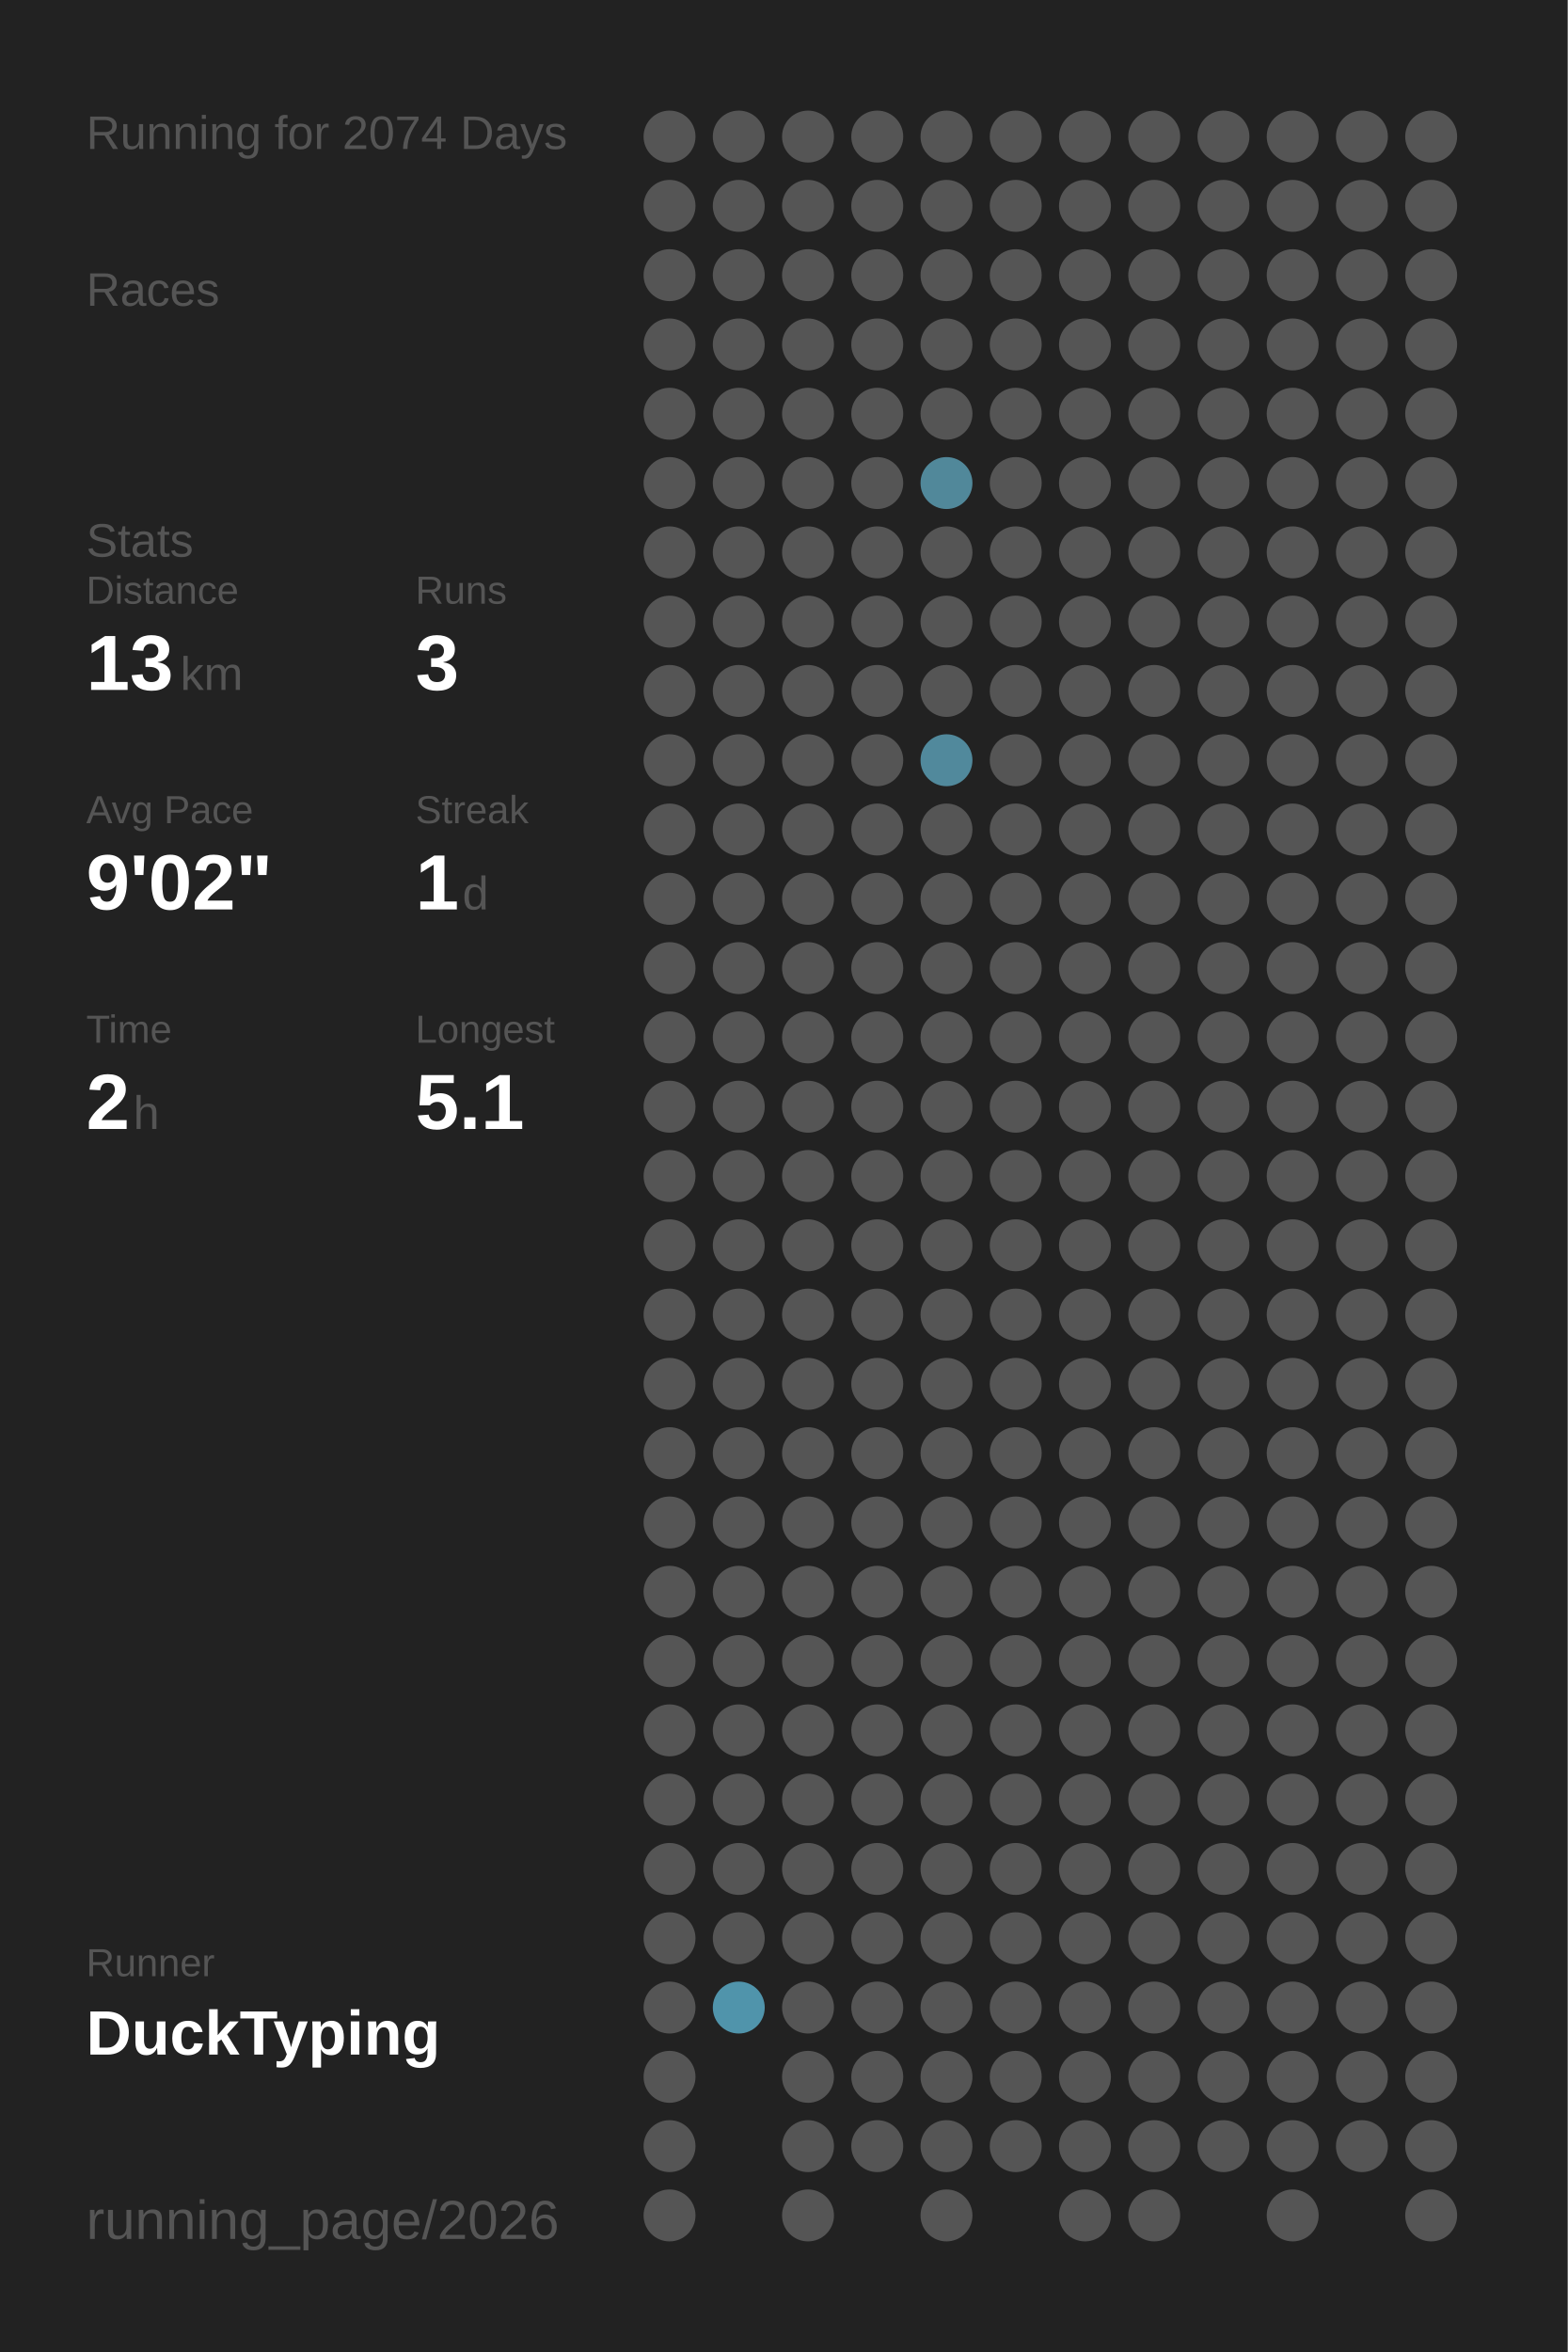
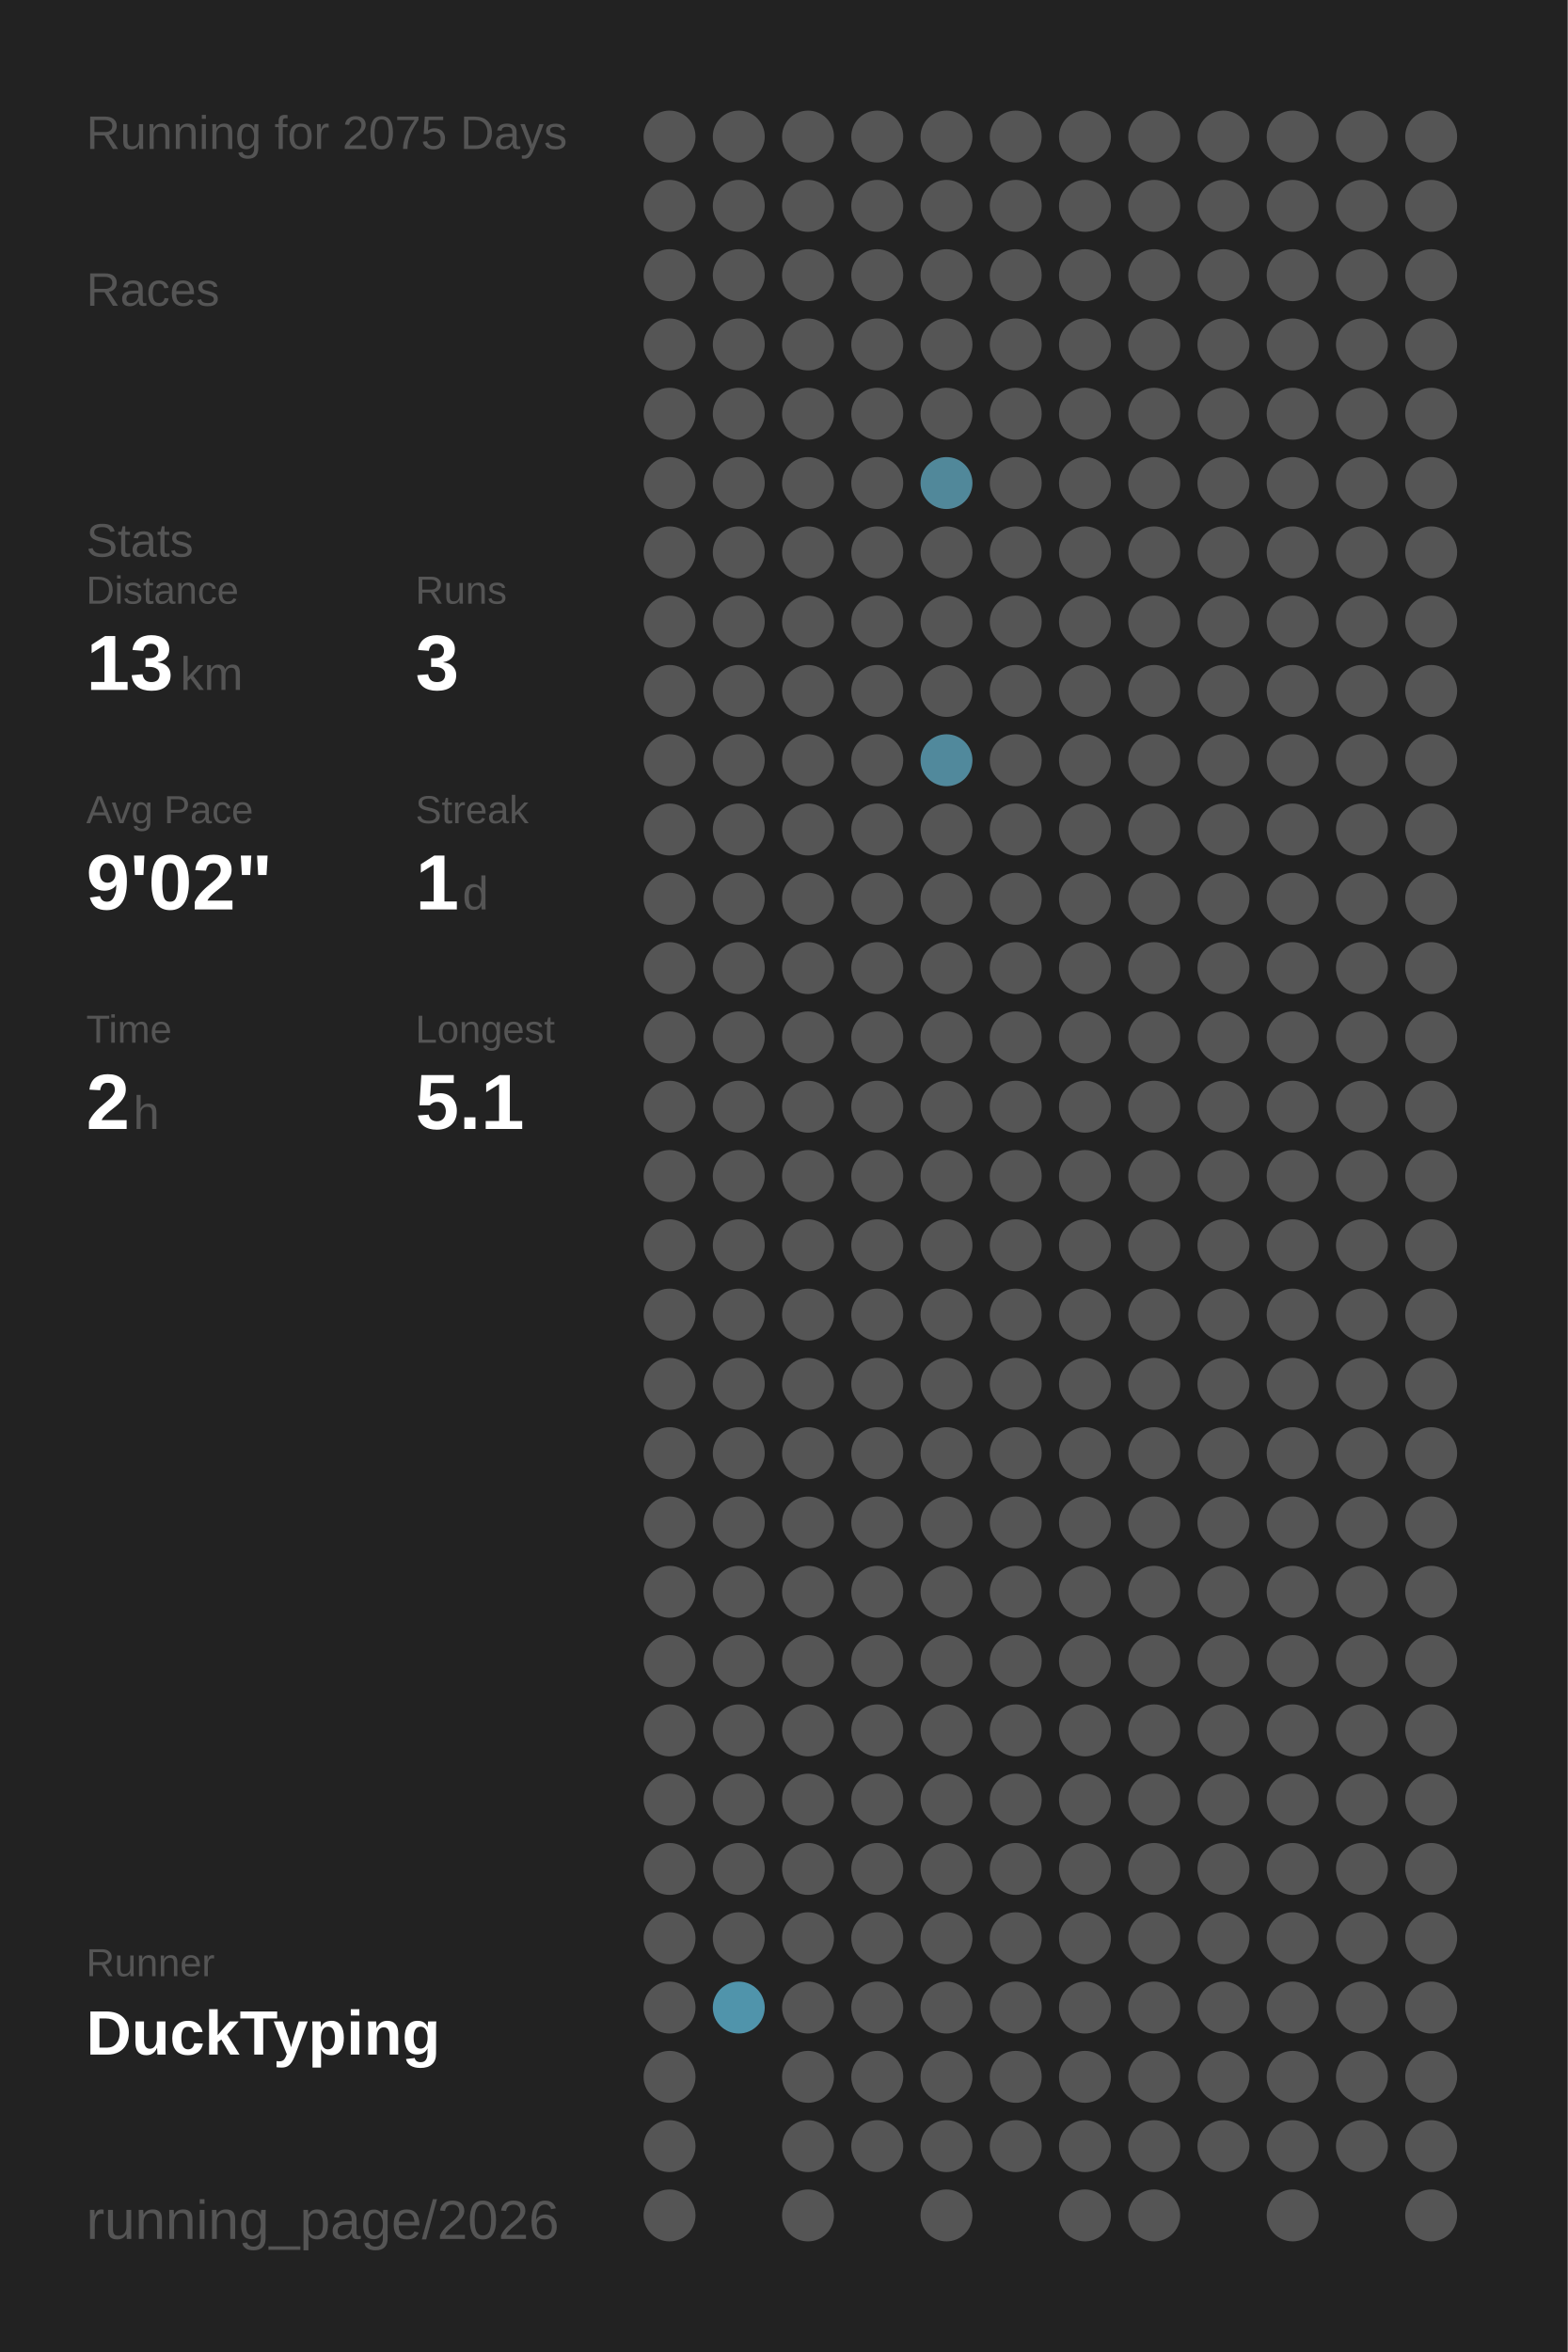
<svg xmlns="http://www.w3.org/2000/svg" baseProfile="full" height="300mm" version="1.1" viewBox="0,0,200,300" width="200mm">
  <defs />
  <rect fill="#222222" height="300" width="200" x="0" y="0" />
-   <text fill="#555555" style="font-size:6px; font-family:Arial;" x="11" y="19">Running for 2074 Days</text>
+   <text fill="#555555" style="font-size:6px; font-family:Arial;" x="11" y="19">Running for 2075 Days</text>
  <text fill="#555555" style="font-size:6px; font-family:Arial;" x="11" y="39">Races</text>
  <text fill="#555555" style="font-size:6px; font-family:Arial;" x="11" y="71">Stats</text>
  <text fill="#555555" style="font-size:5px; font-family:Arial;" x="11" y="77">Distance</text>
  <text fill="#FFFFFF" style="font-size:10px; font-family:Arial; font-weight:bold;" x="11" y="88">13</text>
  <text fill="#555555" style="font-size:6px; font-family:Arial;" x="23" y="88">km</text>
  <text fill="#555555" style="font-size:5px; font-family:Arial;" x="53" y="77">Runs</text>
  <text fill="#FFFFFF" style="font-size:10px; font-family:Arial; font-weight:bold;" x="53" y="88">3</text>
  <text fill="#555555" style="font-size:5px; font-family:Arial;" x="11" y="105">Avg Pace</text>
  <text fill="#FFFFFF" style="font-size:10px; font-family:Arial; font-weight:bold;" x="11" y="116">9'02"</text>
  <text fill="#555555" style="font-size:5px; font-family:Arial;" x="53" y="105">Streak</text>
  <text fill="#FFFFFF" style="font-size:10px; font-family:Arial; font-weight:bold;" x="53" y="116">1</text>
  <text fill="#555555" style="font-size:6px; font-family:Arial;" x="59" y="116">d</text>
  <text fill="#555555" style="font-size:5px; font-family:Arial;" x="11" y="133">Time</text>
  <text fill="#FFFFFF" style="font-size:10px; font-family:Arial; font-weight:bold;" x="11" y="144">2</text>
  <text fill="#555555" style="font-size:6px; font-family:Arial;" x="17" y="144">h</text>
  <text fill="#555555" style="font-size:5px; font-family:Arial;" x="53" y="133">Longest</text>
  <text fill="#FFFFFF" style="font-size:10px; font-family:Arial; font-weight:bold;" x="53" y="144">5.1</text>
  <text fill="#555555" style="font-size:5px; font-family:Arial;" x="11" y="252.065">Runner</text>
  <text fill="#FFFFFF" style="font-size:8px; font-family:Arial; font-weight:bold;" x="11" y="262.065">DuckTyping</text>
  <text fill="#555555" style="font-size:7px; font-family:Arial;" x="11" y="285.581">running_page/2026</text>
  <circle cx="85.417" cy="17.419" fill="#555555" r="3.312" />
  <circle cx="85.417" cy="26.258" fill="#555555" r="3.312" />
  <circle cx="85.417" cy="35.097" fill="#555555" r="3.312" />
  <circle cx="85.417" cy="43.935" fill="#555555" r="3.312" />
  <circle cx="85.417" cy="52.774" fill="#555555" r="3.312" />
  <circle cx="85.417" cy="61.613" fill="#555555" r="3.312" />
  <circle cx="85.417" cy="70.452" fill="#555555" r="3.312" />
  <circle cx="85.417" cy="79.29" fill="#555555" r="3.312" />
  <circle cx="85.417" cy="88.129" fill="#555555" r="3.312" />
  <circle cx="85.417" cy="96.968" fill="#555555" r="3.312" />
  <circle cx="85.417" cy="105.806" fill="#555555" r="3.312" />
  <circle cx="85.417" cy="114.645" fill="#555555" r="3.312" />
  <circle cx="85.417" cy="123.484" fill="#555555" r="3.312" />
  <circle cx="85.417" cy="132.323" fill="#555555" r="3.312" />
  <circle cx="85.417" cy="141.161" fill="#555555" r="3.312" />
  <circle cx="85.417" cy="150" fill="#555555" r="3.312" />
  <circle cx="85.417" cy="158.839" fill="#555555" r="3.312" />
  <circle cx="85.417" cy="167.677" fill="#555555" r="3.312" />
  <circle cx="85.417" cy="176.516" fill="#555555" r="3.312" />
  <circle cx="85.417" cy="185.355" fill="#555555" r="3.312" />
  <circle cx="85.417" cy="194.194" fill="#555555" r="3.312" />
  <circle cx="85.417" cy="203.032" fill="#555555" r="3.312" />
  <circle cx="85.417" cy="211.871" fill="#555555" r="3.312" />
  <circle cx="85.417" cy="220.71" fill="#555555" r="3.312" />
  <circle cx="85.417" cy="229.548" fill="#555555" r="3.312" />
  <circle cx="85.417" cy="238.387" fill="#555555" r="3.312" />
  <circle cx="85.417" cy="247.226" fill="#555555" r="3.312" />
  <circle cx="85.417" cy="256.065" fill="#555555" r="3.312" />
  <circle cx="85.417" cy="264.903" fill="#555555" r="3.312" />
  <circle cx="85.417" cy="273.742" fill="#555555" r="3.312" />
  <circle cx="85.417" cy="282.581" fill="#555555" r="3.312" />
  <circle cx="94.25" cy="17.419" fill="#555555" r="3.312" />
  <circle cx="94.25" cy="26.258" fill="#555555" r="3.312" />
  <circle cx="94.25" cy="35.097" fill="#555555" r="3.312" />
  <circle cx="94.25" cy="43.935" fill="#555555" r="3.312" />
  <circle cx="94.25" cy="52.774" fill="#555555" r="3.312" />
  <circle cx="94.25" cy="61.613" fill="#555555" r="3.312" />
  <circle cx="94.25" cy="70.452" fill="#555555" r="3.312" />
  <circle cx="94.25" cy="79.29" fill="#555555" r="3.312" />
  <circle cx="94.25" cy="88.129" fill="#555555" r="3.312" />
  <circle cx="94.25" cy="96.968" fill="#555555" r="3.312" />
  <circle cx="94.25" cy="105.806" fill="#555555" r="3.312" />
  <circle cx="94.25" cy="114.645" fill="#555555" r="3.312" />
  <circle cx="94.25" cy="123.484" fill="#555555" r="3.312" />
  <circle cx="94.25" cy="132.323" fill="#555555" r="3.312" />
  <circle cx="94.25" cy="141.161" fill="#555555" r="3.312" />
  <circle cx="94.25" cy="150" fill="#555555" r="3.312" />
  <circle cx="94.25" cy="158.839" fill="#555555" r="3.312" />
  <circle cx="94.25" cy="167.677" fill="#555555" r="3.312" />
  <circle cx="94.25" cy="176.516" fill="#555555" r="3.312" />
  <circle cx="94.25" cy="185.355" fill="#555555" r="3.312" />
  <circle cx="94.25" cy="194.194" fill="#555555" r="3.312" />
  <circle cx="94.25" cy="203.032" fill="#555555" r="3.312" />
  <circle cx="94.25" cy="211.871" fill="#555555" r="3.312" />
  <circle cx="94.25" cy="220.71" fill="#555555" r="3.312" />
  <circle cx="94.25" cy="229.548" fill="#555555" r="3.312" />
  <circle cx="94.25" cy="238.387" fill="#555555" r="3.312" />
  <circle cx="94.25" cy="247.226" fill="#555555" r="3.312" />
  <circle cx="94.25" cy="256.065" fill="#5094ab" r="3.312" />
  <circle cx="103.083" cy="17.419" fill="#555555" r="3.312" />
  <circle cx="103.083" cy="26.258" fill="#555555" r="3.312" />
  <circle cx="103.083" cy="35.097" fill="#555555" r="3.312" />
  <circle cx="103.083" cy="43.935" fill="#555555" r="3.312" />
  <circle cx="103.083" cy="52.774" fill="#555555" r="3.312" />
  <circle cx="103.083" cy="61.613" fill="#555555" r="3.312" />
  <circle cx="103.083" cy="70.452" fill="#555555" r="3.312" />
  <circle cx="103.083" cy="79.29" fill="#555555" r="3.312" />
  <circle cx="103.083" cy="88.129" fill="#555555" r="3.312" />
  <circle cx="103.083" cy="96.968" fill="#555555" r="3.312" />
  <circle cx="103.083" cy="105.806" fill="#555555" r="3.312" />
  <circle cx="103.083" cy="114.645" fill="#555555" r="3.312" />
  <circle cx="103.083" cy="123.484" fill="#555555" r="3.312" />
  <circle cx="103.083" cy="132.323" fill="#555555" r="3.312" />
  <circle cx="103.083" cy="141.161" fill="#555555" r="3.312" />
  <circle cx="103.083" cy="150" fill="#555555" r="3.312" />
  <circle cx="103.083" cy="158.839" fill="#555555" r="3.312" />
  <circle cx="103.083" cy="167.677" fill="#555555" r="3.312" />
  <circle cx="103.083" cy="176.516" fill="#555555" r="3.312" />
  <circle cx="103.083" cy="185.355" fill="#555555" r="3.312" />
  <circle cx="103.083" cy="194.194" fill="#555555" r="3.312" />
  <circle cx="103.083" cy="203.032" fill="#555555" r="3.312" />
  <circle cx="103.083" cy="211.871" fill="#555555" r="3.312" />
  <circle cx="103.083" cy="220.71" fill="#555555" r="3.312" />
  <circle cx="103.083" cy="229.548" fill="#555555" r="3.312" />
  <circle cx="103.083" cy="238.387" fill="#555555" r="3.312" />
  <circle cx="103.083" cy="247.226" fill="#555555" r="3.312" />
  <circle cx="103.083" cy="256.065" fill="#555555" r="3.312" />
  <circle cx="103.083" cy="264.903" fill="#555555" r="3.312" />
  <circle cx="103.083" cy="273.742" fill="#555555" r="3.312" />
  <circle cx="103.083" cy="282.581" fill="#555555" r="3.312" />
  <circle cx="111.917" cy="17.419" fill="#555555" r="3.312" />
  <circle cx="111.917" cy="26.258" fill="#555555" r="3.312" />
  <circle cx="111.917" cy="35.097" fill="#555555" r="3.312" />
  <circle cx="111.917" cy="43.935" fill="#555555" r="3.312" />
  <circle cx="111.917" cy="52.774" fill="#555555" r="3.312" />
  <circle cx="111.917" cy="61.613" fill="#555555" r="3.312" />
  <circle cx="111.917" cy="70.452" fill="#555555" r="3.312" />
  <circle cx="111.917" cy="79.29" fill="#555555" r="3.312" />
  <circle cx="111.917" cy="88.129" fill="#555555" r="3.312" />
  <circle cx="111.917" cy="96.968" fill="#555555" r="3.312" />
  <circle cx="111.917" cy="105.806" fill="#555555" r="3.312" />
  <circle cx="111.917" cy="114.645" fill="#555555" r="3.312" />
  <circle cx="111.917" cy="123.484" fill="#555555" r="3.312" />
  <circle cx="111.917" cy="132.323" fill="#555555" r="3.312" />
  <circle cx="111.917" cy="141.161" fill="#555555" r="3.312" />
  <circle cx="111.917" cy="150" fill="#555555" r="3.312" />
  <circle cx="111.917" cy="158.839" fill="#555555" r="3.312" />
  <circle cx="111.917" cy="167.677" fill="#555555" r="3.312" />
  <circle cx="111.917" cy="176.516" fill="#555555" r="3.312" />
  <circle cx="111.917" cy="185.355" fill="#555555" r="3.312" />
  <circle cx="111.917" cy="194.194" fill="#555555" r="3.312" />
  <circle cx="111.917" cy="203.032" fill="#555555" r="3.312" />
  <circle cx="111.917" cy="211.871" fill="#555555" r="3.312" />
  <circle cx="111.917" cy="220.71" fill="#555555" r="3.312" />
  <circle cx="111.917" cy="229.548" fill="#555555" r="3.312" />
  <circle cx="111.917" cy="238.387" fill="#555555" r="3.312" />
  <circle cx="111.917" cy="247.226" fill="#555555" r="3.312" />
  <circle cx="111.917" cy="256.065" fill="#555555" r="3.312" />
  <circle cx="111.917" cy="264.903" fill="#555555" r="3.312" />
  <circle cx="111.917" cy="273.742" fill="#555555" r="3.312" />
  <circle cx="120.75" cy="17.419" fill="#555555" r="3.312" />
  <circle cx="120.75" cy="26.258" fill="#555555" r="3.312" />
  <circle cx="120.75" cy="35.097" fill="#555555" r="3.312" />
  <circle cx="120.75" cy="43.935" fill="#555555" r="3.312" />
  <circle cx="120.75" cy="52.774" fill="#555555" r="3.312" />
  <circle cx="120.75" cy="61.613" fill="#51889a" r="3.312" />
  <circle cx="120.75" cy="70.452" fill="#555555" r="3.312" />
  <circle cx="120.75" cy="79.29" fill="#555555" r="3.312" />
  <circle cx="120.75" cy="88.129" fill="#555555" r="3.312" />
  <circle cx="120.75" cy="96.968" fill="#51899c" r="3.312" />
  <circle cx="120.75" cy="105.806" fill="#555555" r="3.312" />
  <circle cx="120.75" cy="114.645" fill="#555555" r="3.312" />
  <circle cx="120.75" cy="123.484" fill="#555555" r="3.312" />
  <circle cx="120.75" cy="132.323" fill="#555555" r="3.312" />
  <circle cx="120.75" cy="141.161" fill="#555555" r="3.312" />
  <circle cx="120.75" cy="150" fill="#555555" r="3.312" />
  <circle cx="120.75" cy="158.839" fill="#555555" r="3.312" />
  <circle cx="120.75" cy="167.677" fill="#555555" r="3.312" />
  <circle cx="120.75" cy="176.516" fill="#555555" r="3.312" />
  <circle cx="120.75" cy="185.355" fill="#555555" r="3.312" />
  <circle cx="120.75" cy="194.194" fill="#555555" r="3.312" />
  <circle cx="120.75" cy="203.032" fill="#555555" r="3.312" />
  <circle cx="120.75" cy="211.871" fill="#555555" r="3.312" />
  <circle cx="120.75" cy="220.71" fill="#555555" r="3.312" />
  <circle cx="120.75" cy="229.548" fill="#555555" r="3.312" />
  <circle cx="120.75" cy="238.387" fill="#555555" r="3.312" />
  <circle cx="120.75" cy="247.226" fill="#555555" r="3.312" />
  <circle cx="120.75" cy="256.065" fill="#555555" r="3.312" />
  <circle cx="120.75" cy="264.903" fill="#555555" r="3.312" />
  <circle cx="120.75" cy="273.742" fill="#555555" r="3.312" />
  <circle cx="120.75" cy="282.581" fill="#555555" r="3.312" />
  <circle cx="129.583" cy="17.419" fill="#555555" r="3.312" />
  <circle cx="129.583" cy="26.258" fill="#555555" r="3.312" />
  <circle cx="129.583" cy="35.097" fill="#555555" r="3.312" />
  <circle cx="129.583" cy="43.935" fill="#555555" r="3.312" />
  <circle cx="129.583" cy="52.774" fill="#555555" r="3.312" />
  <circle cx="129.583" cy="61.613" fill="#555555" r="3.312" />
  <circle cx="129.583" cy="70.452" fill="#555555" r="3.312" />
  <circle cx="129.583" cy="79.29" fill="#555555" r="3.312" />
  <circle cx="129.583" cy="88.129" fill="#555555" r="3.312" />
  <circle cx="129.583" cy="96.968" fill="#555555" r="3.312" />
  <circle cx="129.583" cy="105.806" fill="#555555" r="3.312" />
  <circle cx="129.583" cy="114.645" fill="#555555" r="3.312" />
  <circle cx="129.583" cy="123.484" fill="#555555" r="3.312" />
  <circle cx="129.583" cy="132.323" fill="#555555" r="3.312" />
  <circle cx="129.583" cy="141.161" fill="#555555" r="3.312" />
  <circle cx="129.583" cy="150" fill="#555555" r="3.312" />
  <circle cx="129.583" cy="158.839" fill="#555555" r="3.312" />
  <circle cx="129.583" cy="167.677" fill="#555555" r="3.312" />
  <circle cx="129.583" cy="176.516" fill="#555555" r="3.312" />
  <circle cx="129.583" cy="185.355" fill="#555555" r="3.312" />
  <circle cx="129.583" cy="194.194" fill="#555555" r="3.312" />
  <circle cx="129.583" cy="203.032" fill="#555555" r="3.312" />
  <circle cx="129.583" cy="211.871" fill="#555555" r="3.312" />
  <circle cx="129.583" cy="220.71" fill="#555555" r="3.312" />
  <circle cx="129.583" cy="229.548" fill="#555555" r="3.312" />
  <circle cx="129.583" cy="238.387" fill="#555555" r="3.312" />
  <circle cx="129.583" cy="247.226" fill="#555555" r="3.312" />
  <circle cx="129.583" cy="256.065" fill="#555555" r="3.312" />
  <circle cx="129.583" cy="264.903" fill="#555555" r="3.312" />
  <circle cx="129.583" cy="273.742" fill="#555555" r="3.312" />
  <circle cx="138.417" cy="17.419" fill="#555555" r="3.312" />
  <circle cx="138.417" cy="26.258" fill="#555555" r="3.312" />
  <circle cx="138.417" cy="35.097" fill="#555555" r="3.312" />
  <circle cx="138.417" cy="43.935" fill="#555555" r="3.312" />
  <circle cx="138.417" cy="52.774" fill="#555555" r="3.312" />
  <circle cx="138.417" cy="61.613" fill="#555555" r="3.312" />
  <circle cx="138.417" cy="70.452" fill="#555555" r="3.312" />
  <circle cx="138.417" cy="79.29" fill="#555555" r="3.312" />
  <circle cx="138.417" cy="88.129" fill="#555555" r="3.312" />
  <circle cx="138.417" cy="96.968" fill="#555555" r="3.312" />
  <circle cx="138.417" cy="105.806" fill="#555555" r="3.312" />
  <circle cx="138.417" cy="114.645" fill="#555555" r="3.312" />
  <circle cx="138.417" cy="123.484" fill="#555555" r="3.312" />
  <circle cx="138.417" cy="132.323" fill="#555555" r="3.312" />
  <circle cx="138.417" cy="141.161" fill="#555555" r="3.312" />
  <circle cx="138.417" cy="150" fill="#555555" r="3.312" />
  <circle cx="138.417" cy="158.839" fill="#555555" r="3.312" />
  <circle cx="138.417" cy="167.677" fill="#555555" r="3.312" />
  <circle cx="138.417" cy="176.516" fill="#555555" r="3.312" />
  <circle cx="138.417" cy="185.355" fill="#555555" r="3.312" />
  <circle cx="138.417" cy="194.194" fill="#555555" r="3.312" />
  <circle cx="138.417" cy="203.032" fill="#555555" r="3.312" />
  <circle cx="138.417" cy="211.871" fill="#555555" r="3.312" />
  <circle cx="138.417" cy="220.71" fill="#555555" r="3.312" />
  <circle cx="138.417" cy="229.548" fill="#555555" r="3.312" />
  <circle cx="138.417" cy="238.387" fill="#555555" r="3.312" />
  <circle cx="138.417" cy="247.226" fill="#555555" r="3.312" />
  <circle cx="138.417" cy="256.065" fill="#555555" r="3.312" />
  <circle cx="138.417" cy="264.903" fill="#555555" r="3.312" />
  <circle cx="138.417" cy="273.742" fill="#555555" r="3.312" />
  <circle cx="138.417" cy="282.581" fill="#555555" r="3.312" />
  <circle cx="147.25" cy="17.419" fill="#555555" r="3.312" />
  <circle cx="147.25" cy="26.258" fill="#555555" r="3.312" />
  <circle cx="147.25" cy="35.097" fill="#555555" r="3.312" />
  <circle cx="147.25" cy="43.935" fill="#555555" r="3.312" />
  <circle cx="147.25" cy="52.774" fill="#555555" r="3.312" />
  <circle cx="147.25" cy="61.613" fill="#555555" r="3.312" />
  <circle cx="147.25" cy="70.452" fill="#555555" r="3.312" />
  <circle cx="147.25" cy="79.29" fill="#555555" r="3.312" />
  <circle cx="147.25" cy="88.129" fill="#555555" r="3.312" />
  <circle cx="147.25" cy="96.968" fill="#555555" r="3.312" />
  <circle cx="147.25" cy="105.806" fill="#555555" r="3.312" />
  <circle cx="147.25" cy="114.645" fill="#555555" r="3.312" />
  <circle cx="147.25" cy="123.484" fill="#555555" r="3.312" />
  <circle cx="147.25" cy="132.323" fill="#555555" r="3.312" />
  <circle cx="147.25" cy="141.161" fill="#555555" r="3.312" />
  <circle cx="147.25" cy="150" fill="#555555" r="3.312" />
  <circle cx="147.25" cy="158.839" fill="#555555" r="3.312" />
  <circle cx="147.25" cy="167.677" fill="#555555" r="3.312" />
  <circle cx="147.25" cy="176.516" fill="#555555" r="3.312" />
  <circle cx="147.25" cy="185.355" fill="#555555" r="3.312" />
  <circle cx="147.25" cy="194.194" fill="#555555" r="3.312" />
  <circle cx="147.25" cy="203.032" fill="#555555" r="3.312" />
  <circle cx="147.25" cy="211.871" fill="#555555" r="3.312" />
  <circle cx="147.25" cy="220.71" fill="#555555" r="3.312" />
  <circle cx="147.25" cy="229.548" fill="#555555" r="3.312" />
  <circle cx="147.25" cy="238.387" fill="#555555" r="3.312" />
  <circle cx="147.25" cy="247.226" fill="#555555" r="3.312" />
  <circle cx="147.25" cy="256.065" fill="#555555" r="3.312" />
  <circle cx="147.25" cy="264.903" fill="#555555" r="3.312" />
  <circle cx="147.25" cy="273.742" fill="#555555" r="3.312" />
  <circle cx="147.25" cy="282.581" fill="#555555" r="3.312" />
  <circle cx="156.083" cy="17.419" fill="#555555" r="3.312" />
  <circle cx="156.083" cy="26.258" fill="#555555" r="3.312" />
  <circle cx="156.083" cy="35.097" fill="#555555" r="3.312" />
  <circle cx="156.083" cy="43.935" fill="#555555" r="3.312" />
  <circle cx="156.083" cy="52.774" fill="#555555" r="3.312" />
  <circle cx="156.083" cy="61.613" fill="#555555" r="3.312" />
  <circle cx="156.083" cy="70.452" fill="#555555" r="3.312" />
  <circle cx="156.083" cy="79.29" fill="#555555" r="3.312" />
  <circle cx="156.083" cy="88.129" fill="#555555" r="3.312" />
  <circle cx="156.083" cy="96.968" fill="#555555" r="3.312" />
  <circle cx="156.083" cy="105.806" fill="#555555" r="3.312" />
  <circle cx="156.083" cy="114.645" fill="#555555" r="3.312" />
  <circle cx="156.083" cy="123.484" fill="#555555" r="3.312" />
  <circle cx="156.083" cy="132.323" fill="#555555" r="3.312" />
  <circle cx="156.083" cy="141.161" fill="#555555" r="3.312" />
  <circle cx="156.083" cy="150" fill="#555555" r="3.312" />
  <circle cx="156.083" cy="158.839" fill="#555555" r="3.312" />
  <circle cx="156.083" cy="167.677" fill="#555555" r="3.312" />
  <circle cx="156.083" cy="176.516" fill="#555555" r="3.312" />
  <circle cx="156.083" cy="185.355" fill="#555555" r="3.312" />
  <circle cx="156.083" cy="194.194" fill="#555555" r="3.312" />
  <circle cx="156.083" cy="203.032" fill="#555555" r="3.312" />
  <circle cx="156.083" cy="211.871" fill="#555555" r="3.312" />
  <circle cx="156.083" cy="220.71" fill="#555555" r="3.312" />
  <circle cx="156.083" cy="229.548" fill="#555555" r="3.312" />
  <circle cx="156.083" cy="238.387" fill="#555555" r="3.312" />
  <circle cx="156.083" cy="247.226" fill="#555555" r="3.312" />
  <circle cx="156.083" cy="256.065" fill="#555555" r="3.312" />
  <circle cx="156.083" cy="264.903" fill="#555555" r="3.312" />
  <circle cx="156.083" cy="273.742" fill="#555555" r="3.312" />
  <circle cx="164.917" cy="17.419" fill="#555555" r="3.312" />
  <circle cx="164.917" cy="26.258" fill="#555555" r="3.312" />
  <circle cx="164.917" cy="35.097" fill="#555555" r="3.312" />
  <circle cx="164.917" cy="43.935" fill="#555555" r="3.312" />
  <circle cx="164.917" cy="52.774" fill="#555555" r="3.312" />
  <circle cx="164.917" cy="61.613" fill="#555555" r="3.312" />
  <circle cx="164.917" cy="70.452" fill="#555555" r="3.312" />
  <circle cx="164.917" cy="79.29" fill="#555555" r="3.312" />
  <circle cx="164.917" cy="88.129" fill="#555555" r="3.312" />
  <circle cx="164.917" cy="96.968" fill="#555555" r="3.312" />
  <circle cx="164.917" cy="105.806" fill="#555555" r="3.312" />
  <circle cx="164.917" cy="114.645" fill="#555555" r="3.312" />
  <circle cx="164.917" cy="123.484" fill="#555555" r="3.312" />
  <circle cx="164.917" cy="132.323" fill="#555555" r="3.312" />
  <circle cx="164.917" cy="141.161" fill="#555555" r="3.312" />
  <circle cx="164.917" cy="150" fill="#555555" r="3.312" />
  <circle cx="164.917" cy="158.839" fill="#555555" r="3.312" />
  <circle cx="164.917" cy="167.677" fill="#555555" r="3.312" />
  <circle cx="164.917" cy="176.516" fill="#555555" r="3.312" />
  <circle cx="164.917" cy="185.355" fill="#555555" r="3.312" />
  <circle cx="164.917" cy="194.194" fill="#555555" r="3.312" />
  <circle cx="164.917" cy="203.032" fill="#555555" r="3.312" />
  <circle cx="164.917" cy="211.871" fill="#555555" r="3.312" />
  <circle cx="164.917" cy="220.71" fill="#555555" r="3.312" />
  <circle cx="164.917" cy="229.548" fill="#555555" r="3.312" />
  <circle cx="164.917" cy="238.387" fill="#555555" r="3.312" />
  <circle cx="164.917" cy="247.226" fill="#555555" r="3.312" />
  <circle cx="164.917" cy="256.065" fill="#555555" r="3.312" />
  <circle cx="164.917" cy="264.903" fill="#555555" r="3.312" />
  <circle cx="164.917" cy="273.742" fill="#555555" r="3.312" />
  <circle cx="164.917" cy="282.581" fill="#555555" r="3.312" />
  <circle cx="173.75" cy="17.419" fill="#555555" r="3.312" />
  <circle cx="173.75" cy="26.258" fill="#555555" r="3.312" />
  <circle cx="173.75" cy="35.097" fill="#555555" r="3.312" />
  <circle cx="173.75" cy="43.935" fill="#555555" r="3.312" />
  <circle cx="173.75" cy="52.774" fill="#555555" r="3.312" />
  <circle cx="173.75" cy="61.613" fill="#555555" r="3.312" />
  <circle cx="173.75" cy="70.452" fill="#555555" r="3.312" />
  <circle cx="173.75" cy="79.29" fill="#555555" r="3.312" />
  <circle cx="173.75" cy="88.129" fill="#555555" r="3.312" />
  <circle cx="173.75" cy="96.968" fill="#555555" r="3.312" />
  <circle cx="173.75" cy="105.806" fill="#555555" r="3.312" />
  <circle cx="173.75" cy="114.645" fill="#555555" r="3.312" />
  <circle cx="173.75" cy="123.484" fill="#555555" r="3.312" />
  <circle cx="173.75" cy="132.323" fill="#555555" r="3.312" />
  <circle cx="173.75" cy="141.161" fill="#555555" r="3.312" />
  <circle cx="173.75" cy="150" fill="#555555" r="3.312" />
  <circle cx="173.75" cy="158.839" fill="#555555" r="3.312" />
  <circle cx="173.75" cy="167.677" fill="#555555" r="3.312" />
  <circle cx="173.75" cy="176.516" fill="#555555" r="3.312" />
  <circle cx="173.75" cy="185.355" fill="#555555" r="3.312" />
  <circle cx="173.75" cy="194.194" fill="#555555" r="3.312" />
  <circle cx="173.75" cy="203.032" fill="#555555" r="3.312" />
  <circle cx="173.75" cy="211.871" fill="#555555" r="3.312" />
  <circle cx="173.75" cy="220.71" fill="#555555" r="3.312" />
  <circle cx="173.75" cy="229.548" fill="#555555" r="3.312" />
  <circle cx="173.75" cy="238.387" fill="#555555" r="3.312" />
  <circle cx="173.75" cy="247.226" fill="#555555" r="3.312" />
  <circle cx="173.75" cy="256.065" fill="#555555" r="3.312" />
  <circle cx="173.75" cy="264.903" fill="#555555" r="3.312" />
  <circle cx="173.75" cy="273.742" fill="#555555" r="3.312" />
  <circle cx="182.583" cy="17.419" fill="#555555" r="3.312" />
  <circle cx="182.583" cy="26.258" fill="#555555" r="3.312" />
  <circle cx="182.583" cy="35.097" fill="#555555" r="3.312" />
  <circle cx="182.583" cy="43.935" fill="#555555" r="3.312" />
  <circle cx="182.583" cy="52.774" fill="#555555" r="3.312" />
  <circle cx="182.583" cy="61.613" fill="#555555" r="3.312" />
  <circle cx="182.583" cy="70.452" fill="#555555" r="3.312" />
  <circle cx="182.583" cy="79.29" fill="#555555" r="3.312" />
  <circle cx="182.583" cy="88.129" fill="#555555" r="3.312" />
  <circle cx="182.583" cy="96.968" fill="#555555" r="3.312" />
  <circle cx="182.583" cy="105.806" fill="#555555" r="3.312" />
  <circle cx="182.583" cy="114.645" fill="#555555" r="3.312" />
  <circle cx="182.583" cy="123.484" fill="#555555" r="3.312" />
  <circle cx="182.583" cy="132.323" fill="#555555" r="3.312" />
  <circle cx="182.583" cy="141.161" fill="#555555" r="3.312" />
  <circle cx="182.583" cy="150" fill="#555555" r="3.312" />
  <circle cx="182.583" cy="158.839" fill="#555555" r="3.312" />
  <circle cx="182.583" cy="167.677" fill="#555555" r="3.312" />
  <circle cx="182.583" cy="176.516" fill="#555555" r="3.312" />
  <circle cx="182.583" cy="185.355" fill="#555555" r="3.312" />
  <circle cx="182.583" cy="194.194" fill="#555555" r="3.312" />
  <circle cx="182.583" cy="203.032" fill="#555555" r="3.312" />
  <circle cx="182.583" cy="211.871" fill="#555555" r="3.312" />
  <circle cx="182.583" cy="220.71" fill="#555555" r="3.312" />
  <circle cx="182.583" cy="229.548" fill="#555555" r="3.312" />
  <circle cx="182.583" cy="238.387" fill="#555555" r="3.312" />
  <circle cx="182.583" cy="247.226" fill="#555555" r="3.312" />
  <circle cx="182.583" cy="256.065" fill="#555555" r="3.312" />
  <circle cx="182.583" cy="264.903" fill="#555555" r="3.312" />
  <circle cx="182.583" cy="273.742" fill="#555555" r="3.312" />
  <circle cx="182.583" cy="282.581" fill="#555555" r="3.312" />
</svg>
